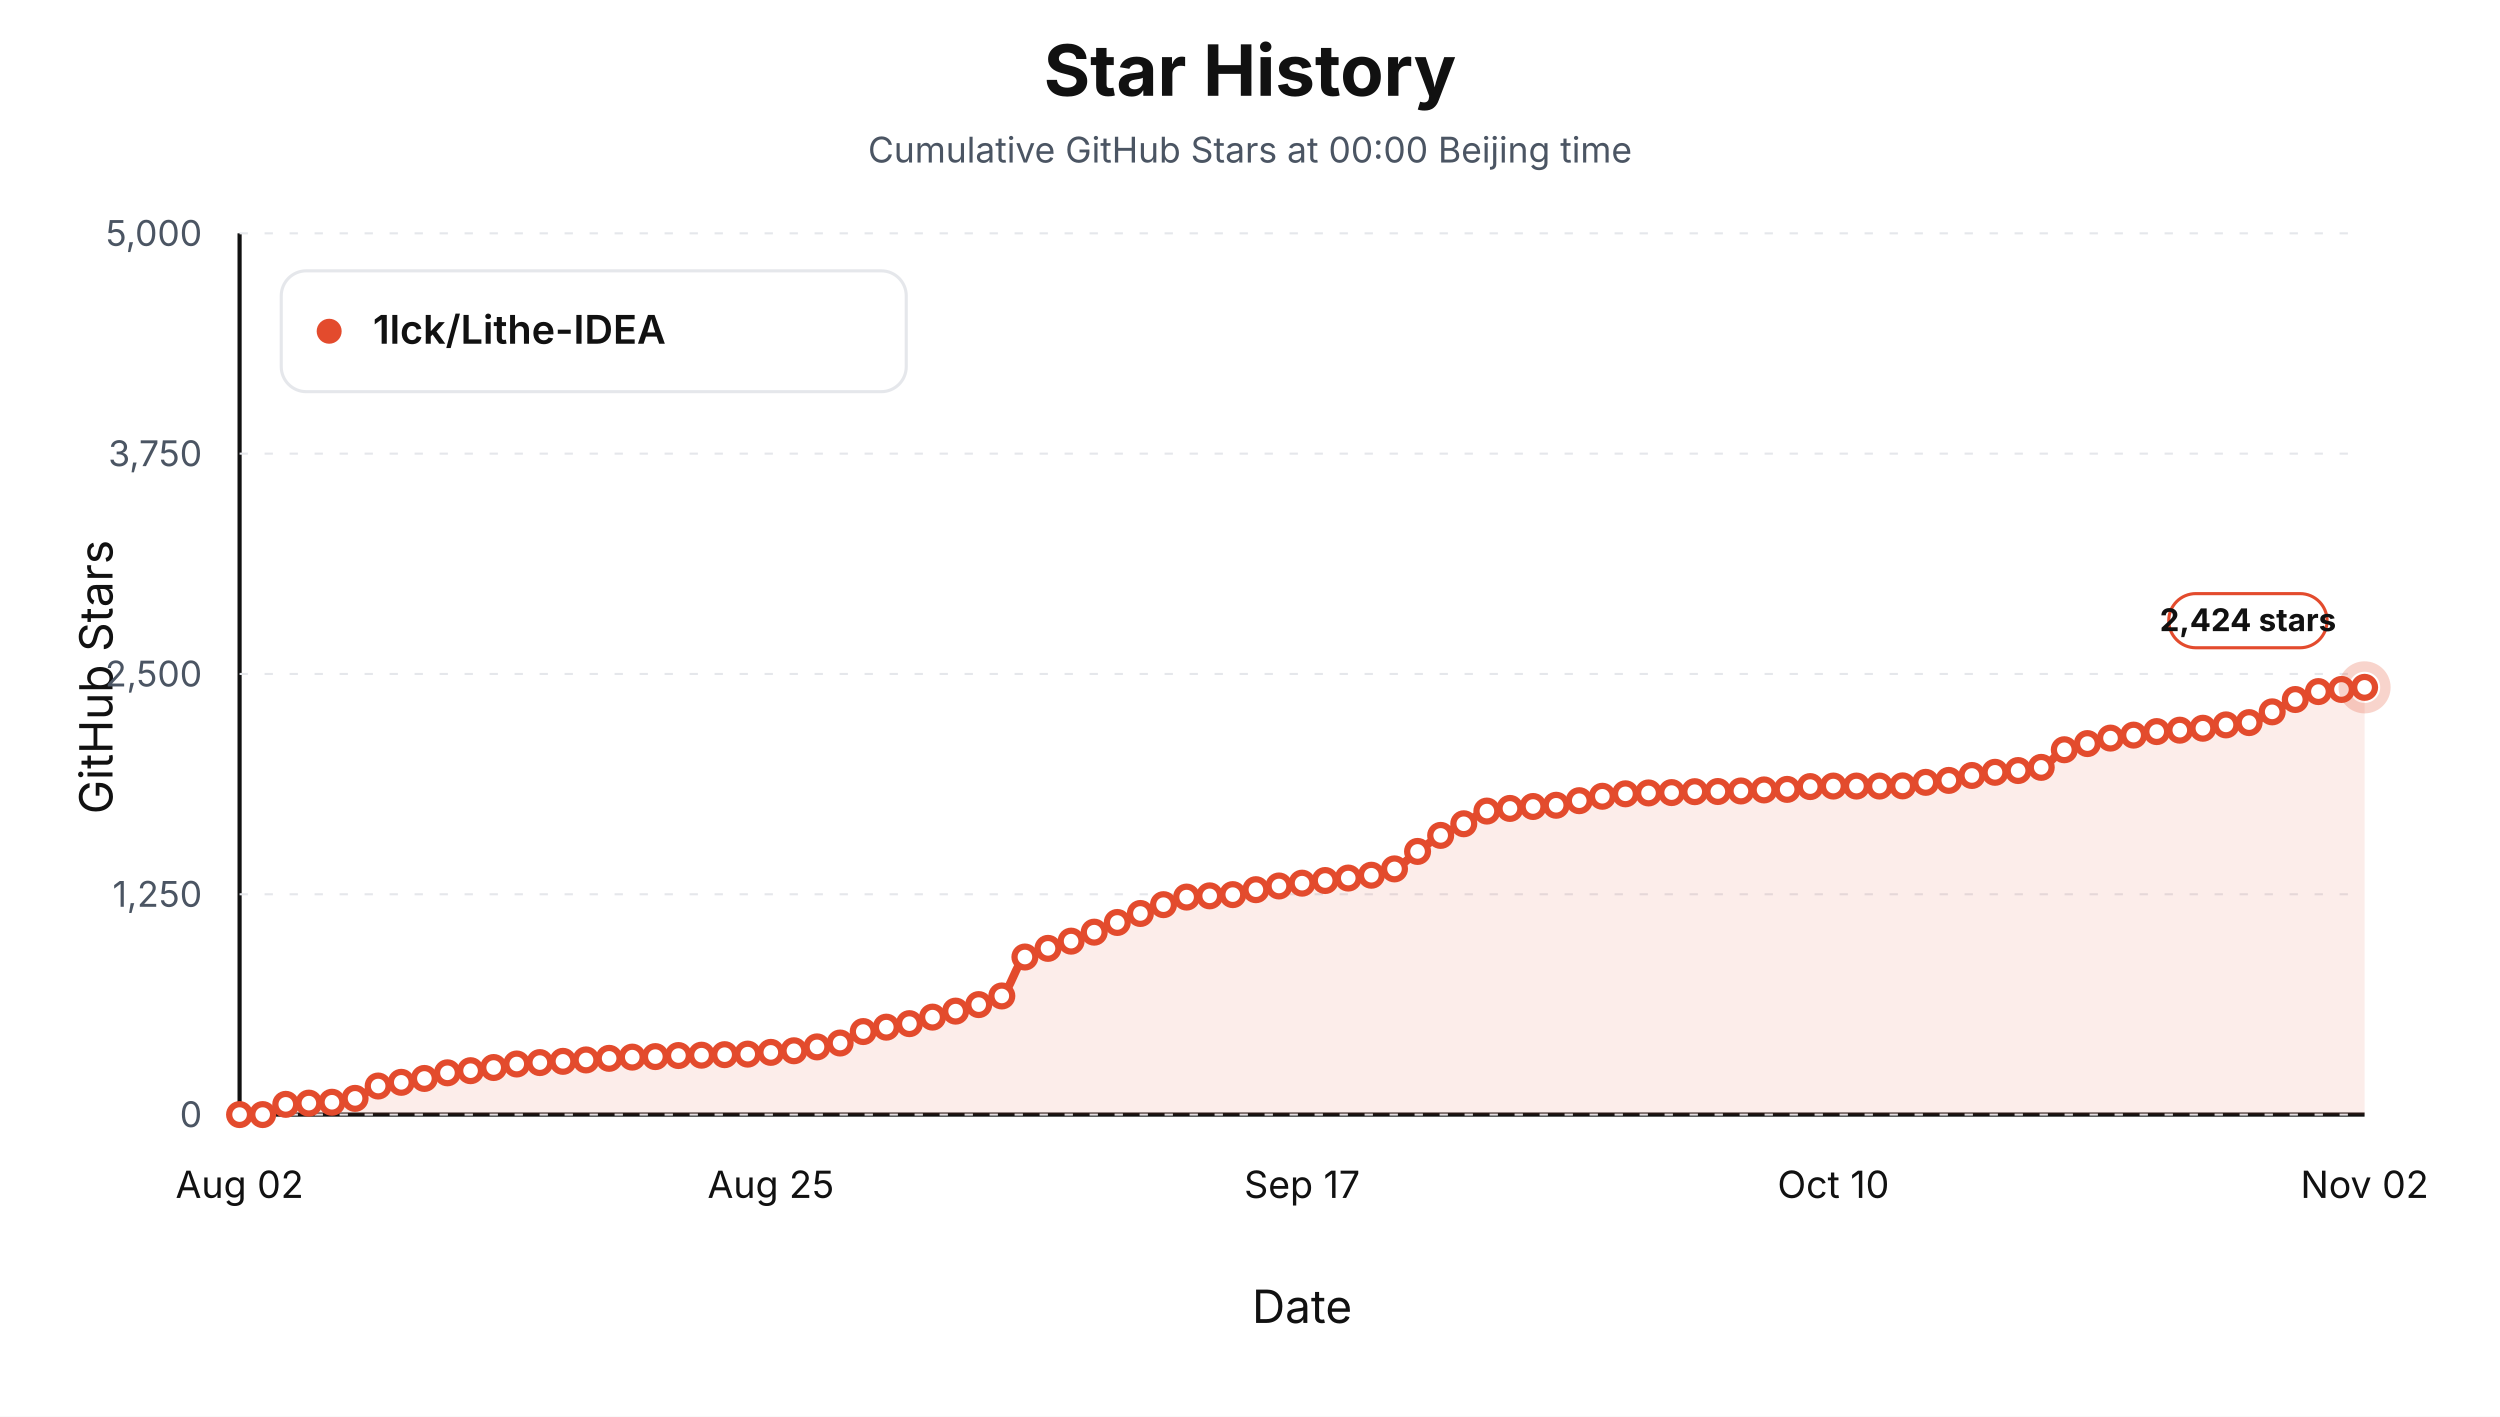
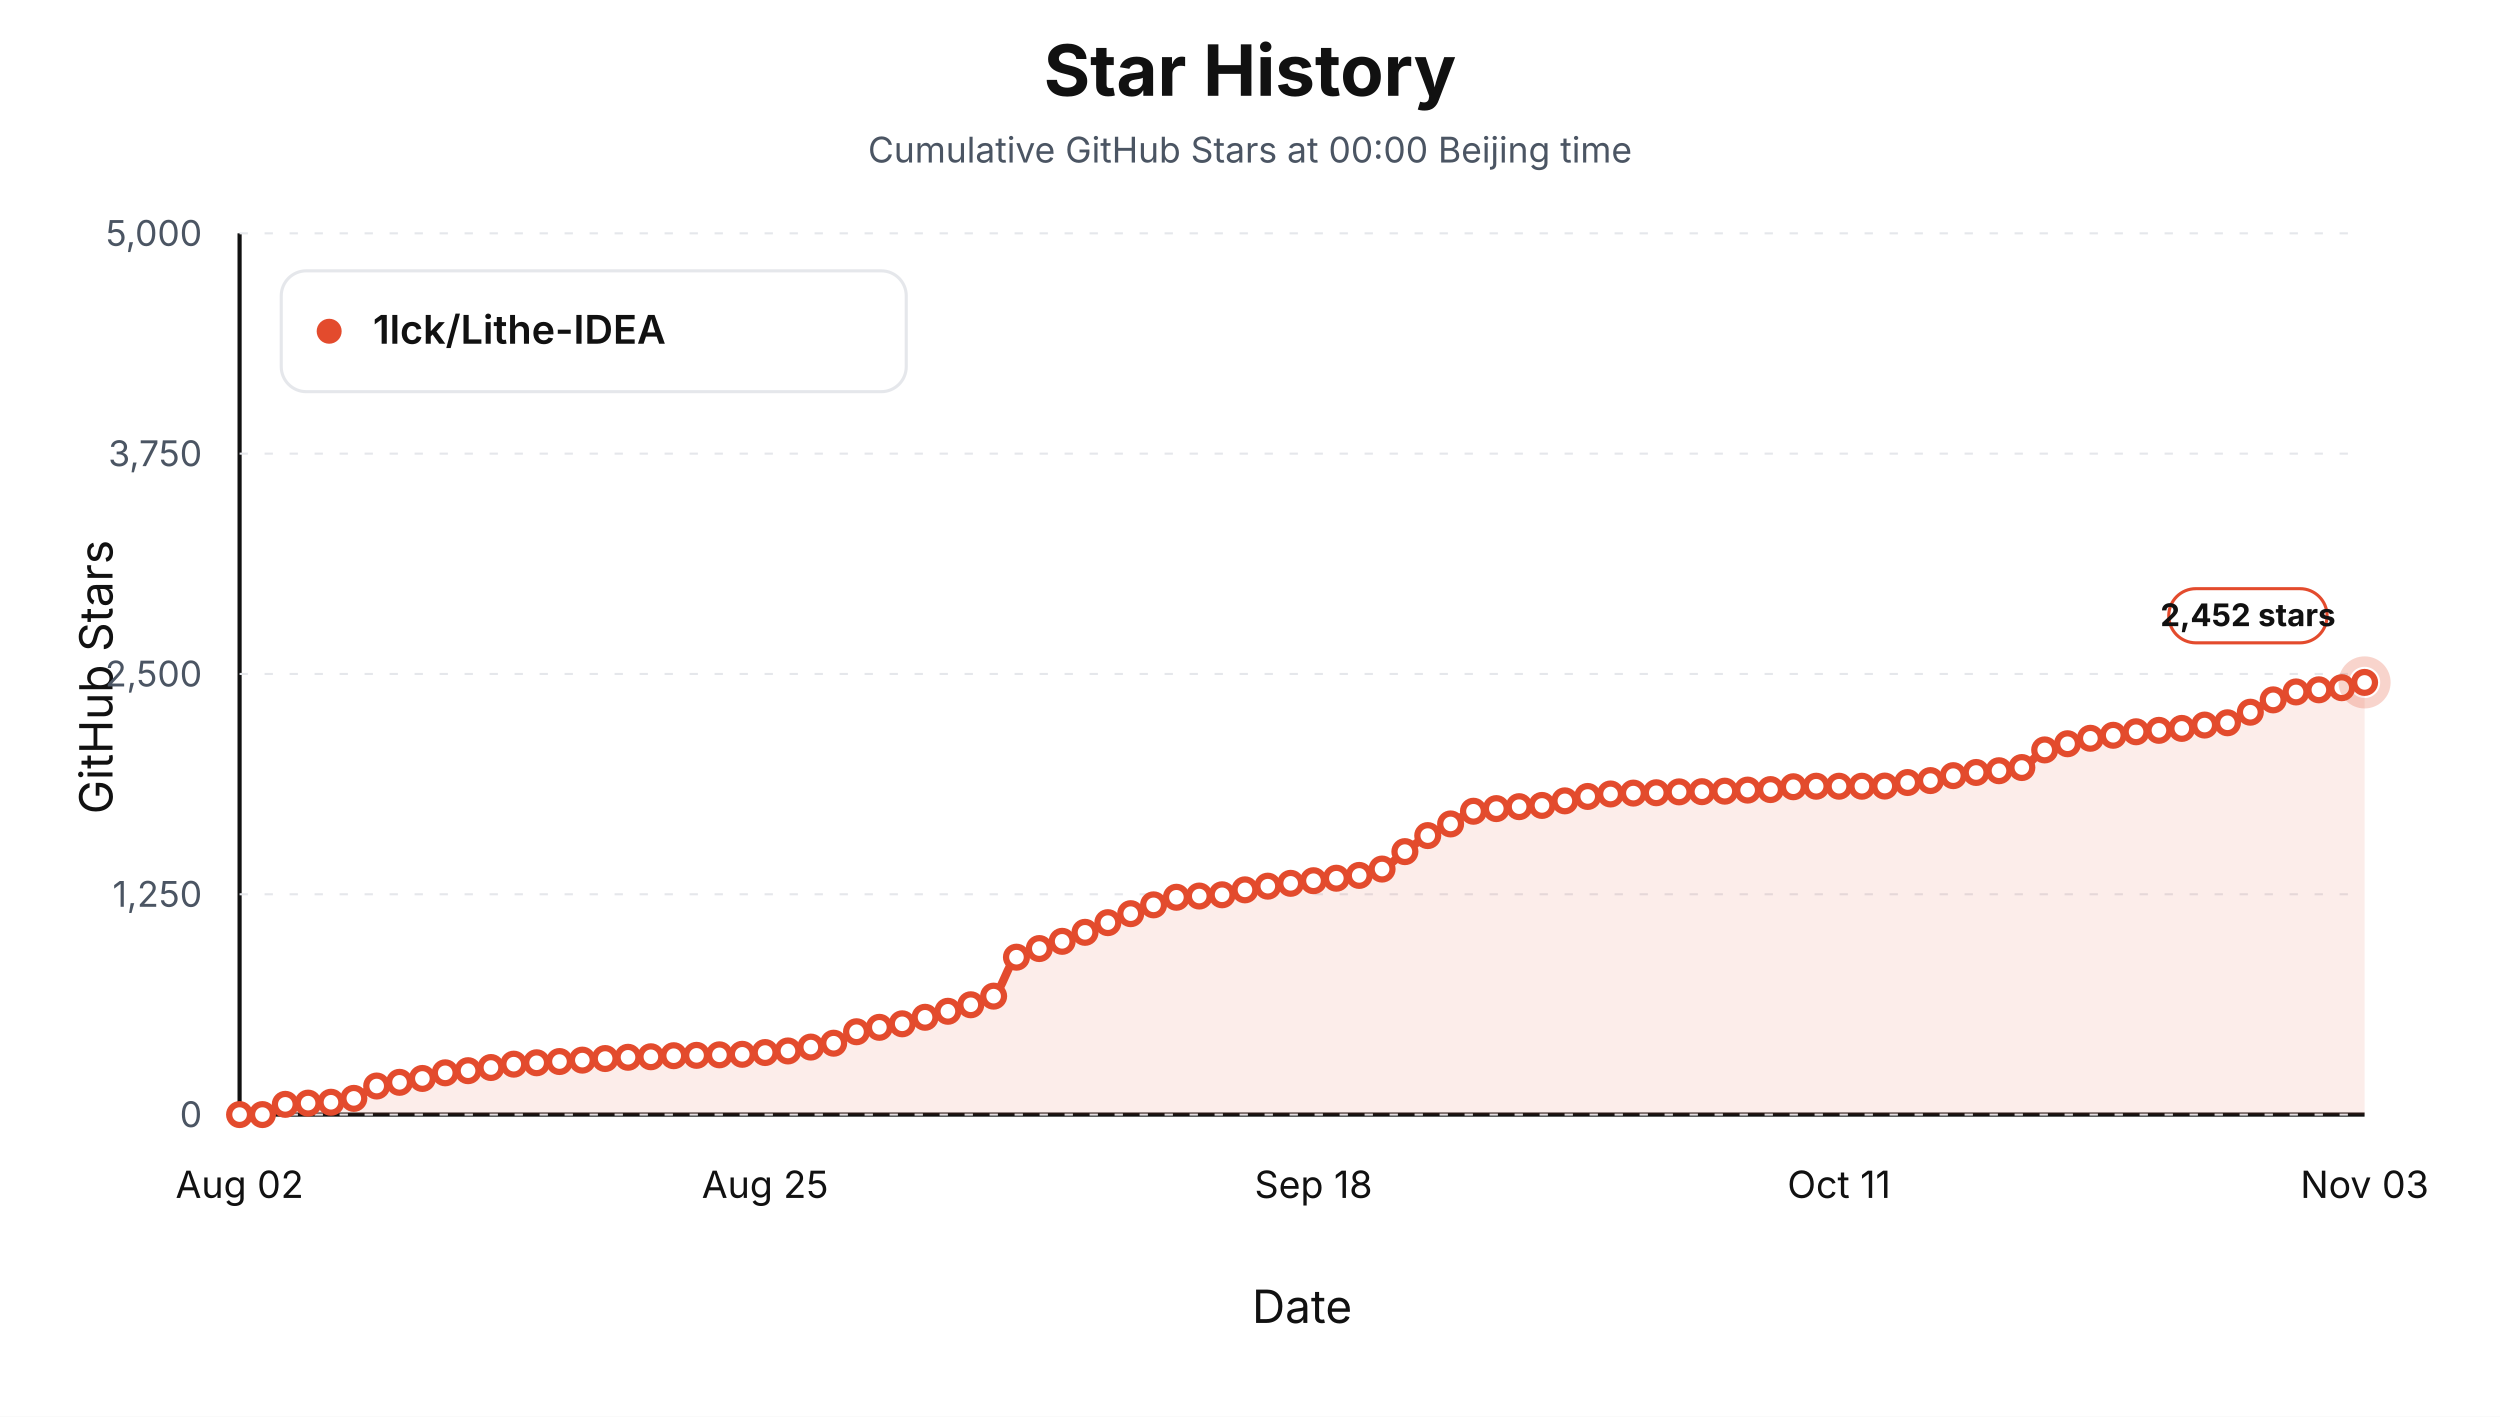
<svg xmlns="http://www.w3.org/2000/svg" viewBox="0 0 1200 680" role="img" aria-label="Star history at Beijing midnight for 1lck/Lithe-IDEA">
  <style>text { font-family: -apple-system, BlinkMacSystemFont, "Segoe UI", sans-serif; letter-spacing: 0; }</style>
  <rect width="1200" height="680" fill="#ffffff" />
  <text x="600.00" y="46.00" text-anchor="middle" font-size="34" font-weight="700" fill="#111111">Star History</text>
  <text x="600.00" y="78.00" text-anchor="middle" font-size="17" fill="#4b5563">Cumulative GitHub Stars at 00:00 Beijing time</text>
  <line x1="115" y1="535" x2="1135" y2="535" stroke="#111111" stroke-width="2" />
  <line x1="115" y1="112" x2="115" y2="535" stroke="#111111" stroke-width="2" />
  <text x="54.00" y="325.00" text-anchor="middle" transform="rotate(-90 54 325)" font-size="22" fill="#111111">GitHub Stars</text>
  <text x="625.00" y="635.00" text-anchor="middle" font-size="22" fill="#111111">Date</text>
  <line x1="115" y1="535.00" x2="1135" y2="535.00" stroke="#e5e7eb" stroke-width="1" stroke-dasharray="4 8" />
  <text x="97.00" y="541.00" text-anchor="end" font-size="17" fill="#4b5563">0</text>
  <line x1="115" y1="429.25" x2="1135" y2="429.25" stroke="#e5e7eb" stroke-width="1" stroke-dasharray="4 8" />
  <text x="97.00" y="435.25" text-anchor="end" font-size="17" fill="#4b5563">1,250</text>
  <line x1="115" y1="323.50" x2="1135" y2="323.50" stroke="#e5e7eb" stroke-width="1" stroke-dasharray="4 8" />
  <text x="97.00" y="329.50" text-anchor="end" font-size="17" fill="#4b5563">2,500</text>
  <line x1="115" y1="217.75" x2="1135" y2="217.75" stroke="#e5e7eb" stroke-width="1" stroke-dasharray="4 8" />
  <text x="97.00" y="223.75" text-anchor="end" font-size="17" fill="#4b5563">3,750</text>
  <line x1="115" y1="112.00" x2="1135" y2="112.00" stroke="#e5e7eb" stroke-width="1" stroke-dasharray="4 8" />
  <text x="97.00" y="118.00" text-anchor="end" font-size="17" fill="#4b5563">5,000</text>
  <text x="115.00" y="575.00" text-anchor="middle" font-size="18" fill="#111111">Aug 02</text>
-   <text x="370.00" y="575.00" text-anchor="middle" font-size="18" fill="#111111">Aug 25</text>
-   <text x="625.00" y="575.00" text-anchor="middle" font-size="18" fill="#111111">Sep 17</text>
-   <text x="880.00" y="575.00" text-anchor="middle" font-size="18" fill="#111111">Oct 10</text>
-   <text x="1135.00" y="575.00" text-anchor="middle" font-size="18" fill="#111111">Nov 02</text>
-   <path d="M 115.00,535.00 L 115.00,535.00 C 118.70,535.00 122.39,535.00 126.09,535.00 C 129.78,535.00 133.48,530.45 137.17,530.09 C 140.87,529.74 144.57,529.67 148.26,529.50 C 151.96,529.34 155.65,529.31 159.35,529.08 C 163.04,528.85 166.74,528.16 170.43,527.22 C 174.13,526.27 177.83,522.21 181.52,521.29 C 185.22,520.38 188.91,520.12 192.61,519.52 C 196.30,518.91 200.00,518.39 203.70,517.66 C 207.39,516.92 211.09,515.44 214.78,514.95 C 218.48,514.46 222.17,514.34 225.87,513.93 C 229.57,513.53 233.26,512.95 236.96,512.41 C 240.65,511.88 244.35,511.04 248.04,510.72 C 251.74,510.40 255.43,510.25 259.13,510.04 C 262.83,509.83 266.52,509.66 270.22,509.45 C 273.91,509.24 277.61,509.01 281.30,508.77 C 285.00,508.54 288.70,508.23 292.39,508.01 C 296.09,507.79 299.78,507.54 303.48,507.42 C 307.17,507.30 310.87,507.28 314.57,507.17 C 318.26,507.05 321.96,506.74 325.65,506.66 C 329.35,506.57 333.04,506.56 336.74,506.49 C 340.43,506.42 344.13,506.32 347.83,506.24 C 351.52,506.15 355.22,506.11 358.91,505.98 C 362.61,505.85 366.30,505.40 370.00,505.14 C 373.70,504.87 377.39,504.74 381.09,504.37 C 384.78,504.01 388.48,503.13 392.17,502.51 C 395.87,501.89 399.57,501.58 403.26,500.65 C 406.96,499.73 410.65,496.17 414.35,495.15 C 418.04,494.14 421.74,493.67 425.43,493.04 C 429.13,492.41 432.83,492.08 436.52,491.35 C 440.22,490.61 443.91,489.22 447.61,488.22 C 451.30,487.22 455.00,486.34 458.70,485.34 C 462.39,484.34 466.09,483.40 469.78,482.21 C 473.48,481.02 477.17,480.33 480.87,478.06 C 484.57,475.80 488.26,461.63 491.96,459.37 C 495.65,457.11 499.35,456.48 503.04,455.22 C 506.74,453.96 510.43,453.04 514.13,451.75 C 517.83,450.47 521.52,448.93 525.22,447.44 C 528.91,445.95 532.61,444.28 536.30,442.79 C 540.00,441.29 543.70,439.90 547.39,438.47 C 551.09,437.05 554.78,435.55 558.48,434.24 C 562.17,432.94 565.87,430.94 569.57,430.60 C 573.26,430.26 576.96,430.21 580.65,430.01 C 584.35,429.81 588.04,429.74 591.74,429.42 C 595.43,429.10 599.13,427.73 602.83,427.05 C 606.52,426.37 610.22,425.79 613.91,425.27 C 617.61,424.76 621.30,424.36 625.00,423.92 C 628.70,423.48 632.39,423.06 636.09,422.65 C 639.78,422.24 643.48,421.89 647.17,421.47 C 650.87,421.05 654.57,420.74 658.26,420.11 C 661.96,419.49 665.65,418.56 669.35,417.07 C 673.04,415.58 676.74,411.37 680.43,408.69 C 684.13,406.02 687.83,403.15 691.52,400.99 C 695.22,398.84 698.91,397.35 702.61,395.41 C 706.30,393.47 710.00,390.02 713.70,389.32 C 717.39,388.62 721.09,388.41 724.78,388.05 C 728.48,387.69 732.17,387.36 735.87,387.12 C 739.57,386.88 743.26,386.84 746.96,386.53 C 750.65,386.22 754.35,385.05 758.04,384.33 C 761.74,383.61 765.43,382.72 769.13,382.21 C 772.83,381.71 776.52,381.24 780.22,381.03 C 783.91,380.82 787.61,380.69 791.30,380.61 C 795.00,380.52 798.70,380.52 802.39,380.44 C 806.09,380.36 809.78,380.06 813.48,380.01 C 817.17,379.97 820.87,379.97 824.57,379.93 C 828.26,379.89 831.96,379.79 835.65,379.67 C 839.35,379.56 843.04,379.28 846.74,379.17 C 850.43,379.05 854.13,379.06 857.83,378.91 C 861.52,378.77 865.22,377.70 868.91,377.56 C 872.61,377.42 876.30,377.31 880.00,377.31 C 883.70,377.31 887.39,377.31 891.09,377.31 C 894.78,377.31 898.48,377.31 902.17,377.31 C 905.87,377.31 909.57,377.27 913.26,377.22 C 916.96,377.17 920.65,375.93 924.35,375.53 C 928.04,375.13 931.74,375.04 935.43,374.60 C 939.13,374.15 942.83,372.85 946.52,372.23 C 950.22,371.61 953.91,371.07 957.61,370.71 C 961.30,370.34 965.00,370.22 968.70,369.86 C 972.39,369.50 976.09,369.20 979.78,368.34 C 983.48,367.48 987.17,361.34 990.87,359.88 C 994.57,358.42 998.26,357.84 1001.96,356.92 C 1005.65,355.99 1009.35,354.91 1013.04,354.29 C 1016.74,353.68 1020.43,353.37 1024.13,352.86 C 1027.83,352.34 1031.52,351.49 1035.22,351.16 C 1038.91,350.84 1042.61,350.75 1046.30,350.49 C 1050.00,350.23 1053.70,349.95 1057.39,349.56 C 1061.09,349.16 1064.78,348.38 1068.48,347.95 C 1072.17,347.51 1075.87,347.45 1079.57,346.85 C 1083.26,346.25 1086.96,343.53 1090.65,341.69 C 1094.35,339.85 1098.04,337.31 1101.74,335.77 C 1105.43,334.22 1109.13,332.49 1112.83,331.96 C 1116.52,331.43 1120.22,331.28 1123.91,330.94 C 1127.61,330.61 1131.30,330.27 1135.00,329.93 L 1135.00,535.00 Z" fill="#e34b2d" fill-opacity="0.10" stroke="none" />
-   <path d="M 115.00,535.00 C 118.70,535.00 122.39,535.00 126.09,535.00 C 129.78,535.00 133.48,530.45 137.17,530.09 C 140.87,529.74 144.57,529.67 148.26,529.50 C 151.96,529.34 155.65,529.31 159.35,529.08 C 163.04,528.85 166.74,528.16 170.43,527.22 C 174.13,526.27 177.83,522.21 181.52,521.29 C 185.22,520.38 188.91,520.12 192.61,519.52 C 196.30,518.91 200.00,518.39 203.70,517.66 C 207.39,516.92 211.09,515.44 214.78,514.95 C 218.48,514.46 222.17,514.34 225.87,513.93 C 229.57,513.53 233.26,512.95 236.96,512.41 C 240.65,511.88 244.35,511.04 248.04,510.72 C 251.74,510.40 255.43,510.25 259.13,510.04 C 262.83,509.83 266.52,509.66 270.22,509.45 C 273.91,509.24 277.61,509.01 281.30,508.77 C 285.00,508.54 288.70,508.23 292.39,508.01 C 296.09,507.79 299.78,507.54 303.48,507.42 C 307.17,507.30 310.87,507.28 314.57,507.17 C 318.26,507.05 321.96,506.74 325.65,506.66 C 329.35,506.57 333.04,506.56 336.74,506.49 C 340.43,506.42 344.13,506.32 347.83,506.24 C 351.52,506.15 355.22,506.11 358.91,505.98 C 362.61,505.85 366.30,505.40 370.00,505.14 C 373.70,504.87 377.39,504.74 381.09,504.37 C 384.78,504.01 388.48,503.13 392.17,502.51 C 395.87,501.89 399.57,501.58 403.26,500.65 C 406.96,499.73 410.65,496.17 414.35,495.15 C 418.04,494.14 421.74,493.67 425.43,493.04 C 429.13,492.41 432.83,492.08 436.52,491.35 C 440.22,490.61 443.91,489.22 447.61,488.22 C 451.30,487.22 455.00,486.34 458.70,485.34 C 462.39,484.34 466.09,483.40 469.78,482.21 C 473.48,481.02 477.17,480.33 480.87,478.06 C 484.57,475.80 488.26,461.63 491.96,459.37 C 495.65,457.11 499.35,456.48 503.04,455.22 C 506.74,453.96 510.43,453.04 514.13,451.75 C 517.83,450.47 521.52,448.93 525.22,447.44 C 528.91,445.95 532.61,444.28 536.30,442.79 C 540.00,441.29 543.70,439.90 547.39,438.47 C 551.09,437.05 554.78,435.55 558.48,434.24 C 562.17,432.94 565.87,430.94 569.57,430.60 C 573.26,430.26 576.96,430.21 580.65,430.01 C 584.35,429.81 588.04,429.74 591.74,429.42 C 595.43,429.10 599.13,427.73 602.83,427.05 C 606.52,426.37 610.22,425.79 613.91,425.27 C 617.61,424.76 621.30,424.36 625.00,423.92 C 628.70,423.48 632.39,423.06 636.09,422.65 C 639.78,422.24 643.48,421.89 647.17,421.47 C 650.87,421.05 654.57,420.74 658.26,420.11 C 661.96,419.49 665.65,418.56 669.35,417.07 C 673.04,415.58 676.74,411.37 680.43,408.69 C 684.13,406.02 687.83,403.15 691.52,400.99 C 695.22,398.84 698.91,397.35 702.61,395.41 C 706.30,393.47 710.00,390.02 713.70,389.32 C 717.39,388.62 721.09,388.41 724.78,388.05 C 728.48,387.69 732.17,387.36 735.87,387.12 C 739.57,386.88 743.26,386.84 746.96,386.53 C 750.65,386.22 754.35,385.05 758.04,384.33 C 761.74,383.61 765.43,382.72 769.13,382.21 C 772.83,381.71 776.52,381.24 780.22,381.03 C 783.91,380.82 787.61,380.69 791.30,380.61 C 795.00,380.52 798.70,380.52 802.39,380.44 C 806.09,380.36 809.78,380.06 813.48,380.01 C 817.17,379.97 820.87,379.97 824.57,379.93 C 828.26,379.89 831.96,379.79 835.65,379.67 C 839.35,379.56 843.04,379.28 846.74,379.17 C 850.43,379.05 854.13,379.06 857.83,378.91 C 861.52,378.77 865.22,377.70 868.91,377.56 C 872.61,377.42 876.30,377.31 880.00,377.31 C 883.70,377.31 887.39,377.31 891.09,377.31 C 894.78,377.31 898.48,377.31 902.17,377.31 C 905.87,377.31 909.57,377.27 913.26,377.22 C 916.96,377.17 920.65,375.93 924.35,375.53 C 928.04,375.13 931.74,375.04 935.43,374.60 C 939.13,374.15 942.83,372.85 946.52,372.23 C 950.22,371.61 953.91,371.07 957.61,370.71 C 961.30,370.34 965.00,370.22 968.70,369.86 C 972.39,369.50 976.09,369.20 979.78,368.34 C 983.48,367.48 987.17,361.34 990.87,359.88 C 994.57,358.42 998.26,357.84 1001.96,356.92 C 1005.65,355.99 1009.35,354.91 1013.04,354.29 C 1016.74,353.68 1020.43,353.37 1024.13,352.86 C 1027.83,352.34 1031.52,351.49 1035.22,351.16 C 1038.91,350.84 1042.61,350.75 1046.30,350.49 C 1050.00,350.23 1053.70,349.95 1057.39,349.56 C 1061.09,349.16 1064.78,348.38 1068.48,347.95 C 1072.17,347.51 1075.87,347.45 1079.57,346.85 C 1083.26,346.25 1086.96,343.53 1090.65,341.69 C 1094.35,339.85 1098.04,337.31 1101.74,335.77 C 1105.43,334.22 1109.13,332.49 1112.83,331.96 C 1116.52,331.43 1120.22,331.28 1123.91,330.94 C 1127.61,330.61 1131.30,330.27 1135.00,329.93" fill="none" stroke="#e34b2d" stroke-width="4" stroke-linejoin="round" stroke-linecap="round" />
+   <text x="367.26" y="575.00" text-anchor="middle" font-size="18" fill="#111111">Aug 25</text>
+   <text x="630.48" y="575.00" text-anchor="middle" font-size="18" fill="#111111">Sep 18</text>
+   <text x="882.74" y="575.00" text-anchor="middle" font-size="18" fill="#111111">Oct 11</text>
+   <text x="1135.00" y="575.00" text-anchor="middle" font-size="18" fill="#111111">Nov 03</text>
+   <path d="M 115.00,535.00 L 115.00,535.00 C 118.66,535.00 122.31,535.00 125.97,535.00 C 129.62,535.00 133.28,530.45 136.94,530.09 C 140.59,529.74 144.25,529.67 147.90,529.50 C 151.56,529.34 155.22,529.31 158.87,529.08 C 162.53,528.85 166.18,528.16 169.84,527.22 C 173.49,526.27 177.15,522.21 180.81,521.29 C 184.46,520.38 188.12,520.12 191.77,519.52 C 195.43,518.91 199.09,518.39 202.74,517.66 C 206.40,516.92 210.05,515.44 213.71,514.95 C 217.37,514.46 221.02,514.34 224.68,513.93 C 228.33,513.53 231.99,512.93 235.65,512.41 C 239.30,511.89 242.96,511.12 246.61,510.80 C 250.27,510.49 253.92,510.34 257.58,510.13 C 261.24,509.92 264.89,509.75 268.55,509.54 C 272.20,509.32 275.86,509.10 279.52,508.86 C 283.17,508.62 286.83,508.32 290.48,508.10 C 294.14,507.88 297.80,507.62 301.45,507.50 C 305.11,507.39 308.76,507.36 312.42,507.25 C 316.08,507.14 319.73,506.83 323.39,506.74 C 327.04,506.66 330.70,506.64 334.35,506.57 C 338.01,506.51 341.67,506.41 345.32,506.32 C 348.98,506.24 352.63,506.20 356.29,506.07 C 359.95,505.94 363.60,505.49 367.26,505.22 C 370.91,504.95 374.57,504.82 378.23,504.46 C 381.88,504.10 385.54,503.22 389.19,502.60 C 392.85,501.98 396.51,501.66 400.16,500.74 C 403.82,499.81 407.47,496.26 411.13,495.24 C 414.78,494.22 418.44,493.75 422.10,493.12 C 425.75,492.50 429.41,492.16 433.06,491.43 C 436.72,490.70 440.38,489.30 444.03,488.30 C 447.69,487.30 451.34,486.42 455.00,485.42 C 458.66,484.43 462.31,483.48 465.97,482.29 C 469.62,481.11 473.28,480.41 476.94,478.15 C 480.59,475.89 484.25,461.71 487.90,459.45 C 491.56,457.19 495.22,456.57 498.87,455.31 C 502.53,454.05 506.18,453.12 509.84,451.84 C 513.49,450.56 517.15,449.02 520.81,447.52 C 524.46,446.03 528.12,444.36 531.77,442.87 C 535.43,441.38 539.09,439.98 542.74,438.56 C 546.40,437.13 550.05,435.63 553.71,434.33 C 557.37,433.02 561.02,431.03 564.68,430.69 C 568.33,430.35 571.99,430.29 575.65,430.10 C 579.30,429.90 582.96,429.82 586.61,429.50 C 590.27,429.19 593.92,427.81 597.58,427.13 C 601.24,426.46 604.89,425.87 608.55,425.36 C 612.20,424.85 615.86,424.44 619.52,424.00 C 623.17,423.57 626.83,423.14 630.48,422.74 C 634.14,422.33 637.80,421.97 641.45,421.55 C 645.11,421.13 648.76,420.82 652.42,420.20 C 656.08,419.57 659.73,418.64 663.39,417.15 C 667.04,415.66 670.70,411.45 674.35,408.78 C 678.01,406.10 681.67,403.24 685.32,401.08 C 688.98,398.92 692.63,397.44 696.29,395.49 C 699.95,393.55 703.60,390.10 707.26,389.40 C 710.91,388.70 714.57,388.49 718.23,388.13 C 721.88,387.78 725.54,387.45 729.19,387.20 C 732.85,386.96 736.51,386.92 740.16,386.61 C 743.82,386.30 747.47,385.13 751.13,384.41 C 754.78,383.69 758.44,382.80 762.10,382.30 C 765.75,381.79 769.41,381.32 773.06,381.11 C 776.72,380.90 780.38,380.77 784.03,380.69 C 787.69,380.61 791.34,380.60 795.00,380.52 C 798.66,380.44 802.31,380.14 805.97,380.10 C 809.62,380.05 813.28,380.06 816.94,380.01 C 820.59,379.97 824.25,379.87 827.90,379.76 C 831.56,379.65 835.22,379.36 838.87,379.25 C 842.53,379.14 846.18,379.14 849.84,379.00 C 853.49,378.86 857.15,377.79 860.81,377.64 C 864.46,377.50 868.12,377.39 871.77,377.39 C 875.43,377.39 879.09,377.39 882.74,377.39 C 886.40,377.39 890.05,377.39 893.71,377.39 C 897.37,377.39 901.02,377.36 904.68,377.31 C 908.33,377.25 911.99,376.01 915.65,375.61 C 919.30,375.21 922.96,375.13 926.61,374.68 C 930.27,374.24 933.92,372.93 937.58,372.31 C 941.24,371.70 944.89,371.15 948.55,370.79 C 952.20,370.43 955.86,370.31 959.52,369.95 C 963.17,369.58 966.83,369.28 970.48,368.42 C 974.14,367.56 977.80,361.42 981.45,359.96 C 985.11,358.50 988.76,357.93 992.42,357.00 C 996.08,356.07 999.73,355.00 1003.39,354.38 C 1007.04,353.76 1010.70,353.46 1014.35,352.94 C 1018.01,352.42 1021.67,351.57 1025.32,351.25 C 1028.98,350.93 1032.63,350.83 1036.29,350.57 C 1039.95,350.31 1043.60,350.03 1047.26,349.64 C 1050.91,349.25 1054.57,348.47 1058.23,348.03 C 1061.88,347.60 1065.54,347.54 1069.19,346.93 C 1072.85,346.33 1076.51,343.68 1080.16,341.86 C 1083.82,340.04 1087.47,337.48 1091.13,335.94 C 1094.78,334.39 1098.44,332.66 1102.10,332.13 C 1105.75,331.59 1109.41,331.45 1113.06,331.11 C 1116.72,330.78 1120.38,330.58 1124.03,330.10 C 1127.69,329.62 1131.34,328.41 1135.00,327.56 L 1135.00,535.00 Z" fill="#e34b2d" fill-opacity="0.10" stroke="none" />
+   <path d="M 115.00,535.00 C 118.66,535.00 122.31,535.00 125.97,535.00 C 129.62,535.00 133.28,530.45 136.94,530.09 C 140.59,529.74 144.25,529.67 147.90,529.50 C 151.56,529.34 155.22,529.31 158.87,529.08 C 162.53,528.85 166.18,528.16 169.84,527.22 C 173.49,526.27 177.15,522.21 180.81,521.29 C 184.46,520.38 188.12,520.12 191.77,519.52 C 195.43,518.91 199.09,518.39 202.74,517.66 C 206.40,516.92 210.05,515.44 213.71,514.95 C 217.37,514.46 221.02,514.34 224.68,513.93 C 228.33,513.53 231.99,512.93 235.65,512.41 C 239.30,511.89 242.96,511.12 246.61,510.80 C 250.27,510.49 253.92,510.34 257.58,510.13 C 261.24,509.92 264.89,509.75 268.55,509.54 C 272.20,509.32 275.86,509.10 279.52,508.86 C 283.17,508.62 286.83,508.32 290.48,508.10 C 294.14,507.88 297.80,507.62 301.45,507.50 C 305.11,507.39 308.76,507.36 312.42,507.25 C 316.08,507.14 319.73,506.83 323.39,506.74 C 327.04,506.66 330.70,506.64 334.35,506.57 C 338.01,506.51 341.67,506.41 345.32,506.32 C 348.98,506.24 352.63,506.20 356.29,506.07 C 359.95,505.94 363.60,505.49 367.26,505.22 C 370.91,504.95 374.57,504.82 378.23,504.46 C 381.88,504.10 385.54,503.22 389.19,502.60 C 392.85,501.98 396.51,501.66 400.16,500.74 C 403.82,499.81 407.47,496.26 411.13,495.24 C 414.78,494.22 418.44,493.75 422.10,493.12 C 425.75,492.50 429.41,492.16 433.06,491.43 C 436.72,490.70 440.38,489.30 444.03,488.30 C 447.69,487.30 451.34,486.42 455.00,485.42 C 458.66,484.43 462.31,483.48 465.97,482.29 C 469.62,481.11 473.28,480.41 476.94,478.15 C 480.59,475.89 484.25,461.71 487.90,459.45 C 491.56,457.19 495.22,456.57 498.87,455.31 C 502.53,454.05 506.18,453.12 509.84,451.84 C 513.49,450.56 517.15,449.02 520.81,447.52 C 524.46,446.03 528.12,444.36 531.77,442.87 C 535.43,441.38 539.09,439.98 542.74,438.56 C 546.40,437.13 550.05,435.63 553.71,434.33 C 557.37,433.02 561.02,431.03 564.68,430.69 C 568.33,430.35 571.99,430.29 575.65,430.10 C 579.30,429.90 582.96,429.82 586.61,429.50 C 590.27,429.19 593.92,427.81 597.58,427.13 C 601.24,426.46 604.89,425.87 608.55,425.36 C 612.20,424.85 615.86,424.44 619.52,424.00 C 623.17,423.57 626.83,423.14 630.48,422.74 C 634.14,422.33 637.80,421.97 641.45,421.55 C 645.11,421.13 648.76,420.82 652.42,420.20 C 656.08,419.57 659.73,418.64 663.39,417.15 C 667.04,415.66 670.70,411.45 674.35,408.78 C 678.01,406.10 681.67,403.24 685.32,401.08 C 688.98,398.92 692.63,397.44 696.29,395.49 C 699.95,393.55 703.60,390.10 707.26,389.40 C 710.91,388.70 714.57,388.49 718.23,388.13 C 721.88,387.78 725.54,387.45 729.19,387.20 C 732.85,386.96 736.51,386.92 740.16,386.61 C 743.82,386.30 747.47,385.13 751.13,384.41 C 754.78,383.69 758.44,382.80 762.10,382.30 C 765.75,381.79 769.41,381.32 773.06,381.11 C 776.72,380.90 780.38,380.77 784.03,380.69 C 787.69,380.61 791.34,380.60 795.00,380.52 C 798.66,380.44 802.31,380.14 805.97,380.10 C 809.62,380.05 813.28,380.06 816.94,380.01 C 820.59,379.97 824.25,379.87 827.90,379.76 C 831.56,379.65 835.22,379.36 838.87,379.25 C 842.53,379.14 846.18,379.14 849.84,379.00 C 853.49,378.86 857.15,377.79 860.81,377.64 C 864.46,377.50 868.12,377.39 871.77,377.39 C 875.43,377.39 879.09,377.39 882.74,377.39 C 886.40,377.39 890.05,377.39 893.71,377.39 C 897.37,377.39 901.02,377.36 904.68,377.31 C 908.33,377.25 911.99,376.01 915.65,375.61 C 919.30,375.21 922.96,375.13 926.61,374.68 C 930.27,374.24 933.92,372.93 937.58,372.31 C 941.24,371.70 944.89,371.15 948.55,370.79 C 952.20,370.43 955.86,370.31 959.52,369.95 C 963.17,369.58 966.83,369.28 970.48,368.42 C 974.14,367.56 977.80,361.42 981.45,359.96 C 985.11,358.50 988.76,357.93 992.42,357.00 C 996.08,356.07 999.73,355.00 1003.39,354.38 C 1007.04,353.76 1010.70,353.46 1014.35,352.94 C 1018.01,352.42 1021.67,351.57 1025.32,351.25 C 1028.98,350.93 1032.63,350.83 1036.29,350.57 C 1039.95,350.31 1043.60,350.03 1047.26,349.64 C 1050.91,349.25 1054.57,348.47 1058.23,348.03 C 1061.88,347.60 1065.54,347.54 1069.19,346.93 C 1072.85,346.33 1076.51,343.68 1080.16,341.86 C 1083.82,340.04 1087.47,337.48 1091.13,335.94 C 1094.78,334.39 1098.44,332.66 1102.10,332.13 C 1105.75,331.59 1109.41,331.45 1113.06,331.11 C 1116.72,330.78 1120.38,330.58 1124.03,330.10 C 1127.69,329.62 1131.34,328.41 1135.00,327.56" fill="none" stroke="#e34b2d" stroke-width="4" stroke-linejoin="round" stroke-linecap="round" />
  <circle cx="115.00" cy="535.00" r="5" fill="#ffffff" stroke="#e34b2d" stroke-width="3" />
-   <circle cx="126.09" cy="535.00" r="5" fill="#ffffff" stroke="#e34b2d" stroke-width="3" />
-   <circle cx="137.17" cy="530.09" r="5" fill="#ffffff" stroke="#e34b2d" stroke-width="3" />
-   <circle cx="148.26" cy="529.50" r="5" fill="#ffffff" stroke="#e34b2d" stroke-width="3" />
-   <circle cx="159.35" cy="529.08" r="5" fill="#ffffff" stroke="#e34b2d" stroke-width="3" />
-   <circle cx="170.43" cy="527.22" r="5" fill="#ffffff" stroke="#e34b2d" stroke-width="3" />
-   <circle cx="181.52" cy="521.29" r="5" fill="#ffffff" stroke="#e34b2d" stroke-width="3" />
-   <circle cx="192.61" cy="519.52" r="5" fill="#ffffff" stroke="#e34b2d" stroke-width="3" />
-   <circle cx="203.70" cy="517.66" r="5" fill="#ffffff" stroke="#e34b2d" stroke-width="3" />
-   <circle cx="214.78" cy="514.95" r="5" fill="#ffffff" stroke="#e34b2d" stroke-width="3" />
-   <circle cx="225.87" cy="513.93" r="5" fill="#ffffff" stroke="#e34b2d" stroke-width="3" />
-   <circle cx="236.96" cy="512.41" r="5" fill="#ffffff" stroke="#e34b2d" stroke-width="3" />
-   <circle cx="248.04" cy="510.72" r="5" fill="#ffffff" stroke="#e34b2d" stroke-width="3" />
-   <circle cx="259.13" cy="510.04" r="5" fill="#ffffff" stroke="#e34b2d" stroke-width="3" />
-   <circle cx="270.22" cy="509.45" r="5" fill="#ffffff" stroke="#e34b2d" stroke-width="3" />
-   <circle cx="281.30" cy="508.77" r="5" fill="#ffffff" stroke="#e34b2d" stroke-width="3" />
-   <circle cx="292.39" cy="508.01" r="5" fill="#ffffff" stroke="#e34b2d" stroke-width="3" />
-   <circle cx="303.48" cy="507.42" r="5" fill="#ffffff" stroke="#e34b2d" stroke-width="3" />
-   <circle cx="314.57" cy="507.17" r="5" fill="#ffffff" stroke="#e34b2d" stroke-width="3" />
-   <circle cx="325.65" cy="506.66" r="5" fill="#ffffff" stroke="#e34b2d" stroke-width="3" />
-   <circle cx="336.74" cy="506.49" r="5" fill="#ffffff" stroke="#e34b2d" stroke-width="3" />
-   <circle cx="347.83" cy="506.24" r="5" fill="#ffffff" stroke="#e34b2d" stroke-width="3" />
-   <circle cx="358.91" cy="505.98" r="5" fill="#ffffff" stroke="#e34b2d" stroke-width="3" />
-   <circle cx="370.00" cy="505.14" r="5" fill="#ffffff" stroke="#e34b2d" stroke-width="3" />
-   <circle cx="381.09" cy="504.37" r="5" fill="#ffffff" stroke="#e34b2d" stroke-width="3" />
-   <circle cx="392.17" cy="502.51" r="5" fill="#ffffff" stroke="#e34b2d" stroke-width="3" />
-   <circle cx="403.26" cy="500.65" r="5" fill="#ffffff" stroke="#e34b2d" stroke-width="3" />
-   <circle cx="414.35" cy="495.15" r="5" fill="#ffffff" stroke="#e34b2d" stroke-width="3" />
-   <circle cx="425.43" cy="493.04" r="5" fill="#ffffff" stroke="#e34b2d" stroke-width="3" />
-   <circle cx="436.52" cy="491.35" r="5" fill="#ffffff" stroke="#e34b2d" stroke-width="3" />
-   <circle cx="447.61" cy="488.22" r="5" fill="#ffffff" stroke="#e34b2d" stroke-width="3" />
-   <circle cx="458.70" cy="485.34" r="5" fill="#ffffff" stroke="#e34b2d" stroke-width="3" />
-   <circle cx="469.78" cy="482.21" r="5" fill="#ffffff" stroke="#e34b2d" stroke-width="3" />
-   <circle cx="480.87" cy="478.06" r="5" fill="#ffffff" stroke="#e34b2d" stroke-width="3" />
-   <circle cx="491.96" cy="459.37" r="5" fill="#ffffff" stroke="#e34b2d" stroke-width="3" />
-   <circle cx="503.04" cy="455.22" r="5" fill="#ffffff" stroke="#e34b2d" stroke-width="3" />
-   <circle cx="514.13" cy="451.75" r="5" fill="#ffffff" stroke="#e34b2d" stroke-width="3" />
-   <circle cx="525.22" cy="447.44" r="5" fill="#ffffff" stroke="#e34b2d" stroke-width="3" />
-   <circle cx="536.30" cy="442.79" r="5" fill="#ffffff" stroke="#e34b2d" stroke-width="3" />
-   <circle cx="547.39" cy="438.47" r="5" fill="#ffffff" stroke="#e34b2d" stroke-width="3" />
-   <circle cx="558.48" cy="434.24" r="5" fill="#ffffff" stroke="#e34b2d" stroke-width="3" />
-   <circle cx="569.57" cy="430.60" r="5" fill="#ffffff" stroke="#e34b2d" stroke-width="3" />
-   <circle cx="580.65" cy="430.01" r="5" fill="#ffffff" stroke="#e34b2d" stroke-width="3" />
-   <circle cx="591.74" cy="429.42" r="5" fill="#ffffff" stroke="#e34b2d" stroke-width="3" />
-   <circle cx="602.83" cy="427.05" r="5" fill="#ffffff" stroke="#e34b2d" stroke-width="3" />
-   <circle cx="613.91" cy="425.27" r="5" fill="#ffffff" stroke="#e34b2d" stroke-width="3" />
-   <circle cx="625.00" cy="423.92" r="5" fill="#ffffff" stroke="#e34b2d" stroke-width="3" />
-   <circle cx="636.09" cy="422.65" r="5" fill="#ffffff" stroke="#e34b2d" stroke-width="3" />
-   <circle cx="647.17" cy="421.47" r="5" fill="#ffffff" stroke="#e34b2d" stroke-width="3" />
-   <circle cx="658.26" cy="420.11" r="5" fill="#ffffff" stroke="#e34b2d" stroke-width="3" />
-   <circle cx="669.35" cy="417.07" r="5" fill="#ffffff" stroke="#e34b2d" stroke-width="3" />
-   <circle cx="680.43" cy="408.69" r="5" fill="#ffffff" stroke="#e34b2d" stroke-width="3" />
-   <circle cx="691.52" cy="400.99" r="5" fill="#ffffff" stroke="#e34b2d" stroke-width="3" />
-   <circle cx="702.61" cy="395.41" r="5" fill="#ffffff" stroke="#e34b2d" stroke-width="3" />
-   <circle cx="713.70" cy="389.32" r="5" fill="#ffffff" stroke="#e34b2d" stroke-width="3" />
-   <circle cx="724.78" cy="388.05" r="5" fill="#ffffff" stroke="#e34b2d" stroke-width="3" />
-   <circle cx="735.87" cy="387.12" r="5" fill="#ffffff" stroke="#e34b2d" stroke-width="3" />
-   <circle cx="746.96" cy="386.53" r="5" fill="#ffffff" stroke="#e34b2d" stroke-width="3" />
-   <circle cx="758.04" cy="384.33" r="5" fill="#ffffff" stroke="#e34b2d" stroke-width="3" />
-   <circle cx="769.13" cy="382.21" r="5" fill="#ffffff" stroke="#e34b2d" stroke-width="3" />
-   <circle cx="780.22" cy="381.03" r="5" fill="#ffffff" stroke="#e34b2d" stroke-width="3" />
-   <circle cx="791.30" cy="380.61" r="5" fill="#ffffff" stroke="#e34b2d" stroke-width="3" />
-   <circle cx="802.39" cy="380.44" r="5" fill="#ffffff" stroke="#e34b2d" stroke-width="3" />
-   <circle cx="813.48" cy="380.01" r="5" fill="#ffffff" stroke="#e34b2d" stroke-width="3" />
-   <circle cx="824.57" cy="379.93" r="5" fill="#ffffff" stroke="#e34b2d" stroke-width="3" />
-   <circle cx="835.65" cy="379.67" r="5" fill="#ffffff" stroke="#e34b2d" stroke-width="3" />
-   <circle cx="846.74" cy="379.17" r="5" fill="#ffffff" stroke="#e34b2d" stroke-width="3" />
-   <circle cx="857.83" cy="378.91" r="5" fill="#ffffff" stroke="#e34b2d" stroke-width="3" />
-   <circle cx="868.91" cy="377.56" r="5" fill="#ffffff" stroke="#e34b2d" stroke-width="3" />
-   <circle cx="880.00" cy="377.31" r="5" fill="#ffffff" stroke="#e34b2d" stroke-width="3" />
-   <circle cx="891.09" cy="377.31" r="5" fill="#ffffff" stroke="#e34b2d" stroke-width="3" />
-   <circle cx="902.17" cy="377.31" r="5" fill="#ffffff" stroke="#e34b2d" stroke-width="3" />
-   <circle cx="913.26" cy="377.22" r="5" fill="#ffffff" stroke="#e34b2d" stroke-width="3" />
-   <circle cx="924.35" cy="375.53" r="5" fill="#ffffff" stroke="#e34b2d" stroke-width="3" />
-   <circle cx="935.43" cy="374.60" r="5" fill="#ffffff" stroke="#e34b2d" stroke-width="3" />
-   <circle cx="946.52" cy="372.23" r="5" fill="#ffffff" stroke="#e34b2d" stroke-width="3" />
-   <circle cx="957.61" cy="370.71" r="5" fill="#ffffff" stroke="#e34b2d" stroke-width="3" />
-   <circle cx="968.70" cy="369.86" r="5" fill="#ffffff" stroke="#e34b2d" stroke-width="3" />
-   <circle cx="979.78" cy="368.34" r="5" fill="#ffffff" stroke="#e34b2d" stroke-width="3" />
-   <circle cx="990.87" cy="359.88" r="5" fill="#ffffff" stroke="#e34b2d" stroke-width="3" />
-   <circle cx="1001.96" cy="356.92" r="5" fill="#ffffff" stroke="#e34b2d" stroke-width="3" />
-   <circle cx="1013.04" cy="354.29" r="5" fill="#ffffff" stroke="#e34b2d" stroke-width="3" />
-   <circle cx="1024.13" cy="352.86" r="5" fill="#ffffff" stroke="#e34b2d" stroke-width="3" />
-   <circle cx="1035.22" cy="351.16" r="5" fill="#ffffff" stroke="#e34b2d" stroke-width="3" />
-   <circle cx="1046.30" cy="350.49" r="5" fill="#ffffff" stroke="#e34b2d" stroke-width="3" />
-   <circle cx="1057.39" cy="349.56" r="5" fill="#ffffff" stroke="#e34b2d" stroke-width="3" />
-   <circle cx="1068.48" cy="347.95" r="5" fill="#ffffff" stroke="#e34b2d" stroke-width="3" />
-   <circle cx="1079.57" cy="346.85" r="5" fill="#ffffff" stroke="#e34b2d" stroke-width="3" />
-   <circle cx="1090.65" cy="341.69" r="5" fill="#ffffff" stroke="#e34b2d" stroke-width="3" />
-   <circle cx="1101.74" cy="335.77" r="5" fill="#ffffff" stroke="#e34b2d" stroke-width="3" />
-   <circle cx="1112.83" cy="331.96" r="5" fill="#ffffff" stroke="#e34b2d" stroke-width="3" />
-   <circle cx="1123.91" cy="330.94" r="5" fill="#ffffff" stroke="#e34b2d" stroke-width="3" />
-   <circle cx="1135.00" cy="329.93" r="5" fill="#ffffff" stroke="#e34b2d" stroke-width="3" />
-   <circle cx="1135.00" cy="329.93" r="10" fill="none" stroke="#e34b2d" stroke-opacity="0.24" stroke-width="5" />
-   <rect x="1041.00" y="284.93" width="76" height="26" rx="13" fill="#ffffff" stroke="#e34b2d" stroke-width="1.5" />
-   <text x="1079.00" y="302.93" text-anchor="middle" font-size="15" font-weight="700" fill="#111111">2,424 stars</text>
+   <circle cx="125.97" cy="535.00" r="5" fill="#ffffff" stroke="#e34b2d" stroke-width="3" />
+   <circle cx="136.94" cy="530.09" r="5" fill="#ffffff" stroke="#e34b2d" stroke-width="3" />
+   <circle cx="147.90" cy="529.50" r="5" fill="#ffffff" stroke="#e34b2d" stroke-width="3" />
+   <circle cx="158.87" cy="529.08" r="5" fill="#ffffff" stroke="#e34b2d" stroke-width="3" />
+   <circle cx="169.84" cy="527.22" r="5" fill="#ffffff" stroke="#e34b2d" stroke-width="3" />
+   <circle cx="180.81" cy="521.29" r="5" fill="#ffffff" stroke="#e34b2d" stroke-width="3" />
+   <circle cx="191.77" cy="519.52" r="5" fill="#ffffff" stroke="#e34b2d" stroke-width="3" />
+   <circle cx="202.74" cy="517.66" r="5" fill="#ffffff" stroke="#e34b2d" stroke-width="3" />
+   <circle cx="213.71" cy="514.95" r="5" fill="#ffffff" stroke="#e34b2d" stroke-width="3" />
+   <circle cx="224.68" cy="513.93" r="5" fill="#ffffff" stroke="#e34b2d" stroke-width="3" />
+   <circle cx="235.65" cy="512.41" r="5" fill="#ffffff" stroke="#e34b2d" stroke-width="3" />
+   <circle cx="246.61" cy="510.80" r="5" fill="#ffffff" stroke="#e34b2d" stroke-width="3" />
+   <circle cx="257.58" cy="510.13" r="5" fill="#ffffff" stroke="#e34b2d" stroke-width="3" />
+   <circle cx="268.55" cy="509.54" r="5" fill="#ffffff" stroke="#e34b2d" stroke-width="3" />
+   <circle cx="279.52" cy="508.86" r="5" fill="#ffffff" stroke="#e34b2d" stroke-width="3" />
+   <circle cx="290.48" cy="508.10" r="5" fill="#ffffff" stroke="#e34b2d" stroke-width="3" />
+   <circle cx="301.45" cy="507.50" r="5" fill="#ffffff" stroke="#e34b2d" stroke-width="3" />
+   <circle cx="312.42" cy="507.25" r="5" fill="#ffffff" stroke="#e34b2d" stroke-width="3" />
+   <circle cx="323.39" cy="506.74" r="5" fill="#ffffff" stroke="#e34b2d" stroke-width="3" />
+   <circle cx="334.35" cy="506.57" r="5" fill="#ffffff" stroke="#e34b2d" stroke-width="3" />
+   <circle cx="345.32" cy="506.32" r="5" fill="#ffffff" stroke="#e34b2d" stroke-width="3" />
+   <circle cx="356.29" cy="506.07" r="5" fill="#ffffff" stroke="#e34b2d" stroke-width="3" />
+   <circle cx="367.26" cy="505.22" r="5" fill="#ffffff" stroke="#e34b2d" stroke-width="3" />
+   <circle cx="378.23" cy="504.46" r="5" fill="#ffffff" stroke="#e34b2d" stroke-width="3" />
+   <circle cx="389.19" cy="502.60" r="5" fill="#ffffff" stroke="#e34b2d" stroke-width="3" />
+   <circle cx="400.16" cy="500.74" r="5" fill="#ffffff" stroke="#e34b2d" stroke-width="3" />
+   <circle cx="411.13" cy="495.24" r="5" fill="#ffffff" stroke="#e34b2d" stroke-width="3" />
+   <circle cx="422.10" cy="493.12" r="5" fill="#ffffff" stroke="#e34b2d" stroke-width="3" />
+   <circle cx="433.06" cy="491.43" r="5" fill="#ffffff" stroke="#e34b2d" stroke-width="3" />
+   <circle cx="444.03" cy="488.30" r="5" fill="#ffffff" stroke="#e34b2d" stroke-width="3" />
+   <circle cx="455.00" cy="485.42" r="5" fill="#ffffff" stroke="#e34b2d" stroke-width="3" />
+   <circle cx="465.97" cy="482.29" r="5" fill="#ffffff" stroke="#e34b2d" stroke-width="3" />
+   <circle cx="476.94" cy="478.15" r="5" fill="#ffffff" stroke="#e34b2d" stroke-width="3" />
+   <circle cx="487.90" cy="459.45" r="5" fill="#ffffff" stroke="#e34b2d" stroke-width="3" />
+   <circle cx="498.87" cy="455.31" r="5" fill="#ffffff" stroke="#e34b2d" stroke-width="3" />
+   <circle cx="509.84" cy="451.84" r="5" fill="#ffffff" stroke="#e34b2d" stroke-width="3" />
+   <circle cx="520.81" cy="447.52" r="5" fill="#ffffff" stroke="#e34b2d" stroke-width="3" />
+   <circle cx="531.77" cy="442.87" r="5" fill="#ffffff" stroke="#e34b2d" stroke-width="3" />
+   <circle cx="542.74" cy="438.56" r="5" fill="#ffffff" stroke="#e34b2d" stroke-width="3" />
+   <circle cx="553.71" cy="434.33" r="5" fill="#ffffff" stroke="#e34b2d" stroke-width="3" />
+   <circle cx="564.68" cy="430.69" r="5" fill="#ffffff" stroke="#e34b2d" stroke-width="3" />
+   <circle cx="575.65" cy="430.10" r="5" fill="#ffffff" stroke="#e34b2d" stroke-width="3" />
+   <circle cx="586.61" cy="429.50" r="5" fill="#ffffff" stroke="#e34b2d" stroke-width="3" />
+   <circle cx="597.58" cy="427.13" r="5" fill="#ffffff" stroke="#e34b2d" stroke-width="3" />
+   <circle cx="608.55" cy="425.36" r="5" fill="#ffffff" stroke="#e34b2d" stroke-width="3" />
+   <circle cx="619.52" cy="424.00" r="5" fill="#ffffff" stroke="#e34b2d" stroke-width="3" />
+   <circle cx="630.48" cy="422.74" r="5" fill="#ffffff" stroke="#e34b2d" stroke-width="3" />
+   <circle cx="641.45" cy="421.55" r="5" fill="#ffffff" stroke="#e34b2d" stroke-width="3" />
+   <circle cx="652.42" cy="420.20" r="5" fill="#ffffff" stroke="#e34b2d" stroke-width="3" />
+   <circle cx="663.39" cy="417.15" r="5" fill="#ffffff" stroke="#e34b2d" stroke-width="3" />
+   <circle cx="674.35" cy="408.78" r="5" fill="#ffffff" stroke="#e34b2d" stroke-width="3" />
+   <circle cx="685.32" cy="401.08" r="5" fill="#ffffff" stroke="#e34b2d" stroke-width="3" />
+   <circle cx="696.29" cy="395.49" r="5" fill="#ffffff" stroke="#e34b2d" stroke-width="3" />
+   <circle cx="707.26" cy="389.40" r="5" fill="#ffffff" stroke="#e34b2d" stroke-width="3" />
+   <circle cx="718.23" cy="388.13" r="5" fill="#ffffff" stroke="#e34b2d" stroke-width="3" />
+   <circle cx="729.19" cy="387.20" r="5" fill="#ffffff" stroke="#e34b2d" stroke-width="3" />
+   <circle cx="740.16" cy="386.61" r="5" fill="#ffffff" stroke="#e34b2d" stroke-width="3" />
+   <circle cx="751.13" cy="384.41" r="5" fill="#ffffff" stroke="#e34b2d" stroke-width="3" />
+   <circle cx="762.10" cy="382.30" r="5" fill="#ffffff" stroke="#e34b2d" stroke-width="3" />
+   <circle cx="773.06" cy="381.11" r="5" fill="#ffffff" stroke="#e34b2d" stroke-width="3" />
+   <circle cx="784.03" cy="380.69" r="5" fill="#ffffff" stroke="#e34b2d" stroke-width="3" />
+   <circle cx="795.00" cy="380.52" r="5" fill="#ffffff" stroke="#e34b2d" stroke-width="3" />
+   <circle cx="805.97" cy="380.10" r="5" fill="#ffffff" stroke="#e34b2d" stroke-width="3" />
+   <circle cx="816.94" cy="380.01" r="5" fill="#ffffff" stroke="#e34b2d" stroke-width="3" />
+   <circle cx="827.90" cy="379.76" r="5" fill="#ffffff" stroke="#e34b2d" stroke-width="3" />
+   <circle cx="838.87" cy="379.25" r="5" fill="#ffffff" stroke="#e34b2d" stroke-width="3" />
+   <circle cx="849.84" cy="379.00" r="5" fill="#ffffff" stroke="#e34b2d" stroke-width="3" />
+   <circle cx="860.81" cy="377.64" r="5" fill="#ffffff" stroke="#e34b2d" stroke-width="3" />
+   <circle cx="871.77" cy="377.39" r="5" fill="#ffffff" stroke="#e34b2d" stroke-width="3" />
+   <circle cx="882.74" cy="377.39" r="5" fill="#ffffff" stroke="#e34b2d" stroke-width="3" />
+   <circle cx="893.71" cy="377.39" r="5" fill="#ffffff" stroke="#e34b2d" stroke-width="3" />
+   <circle cx="904.68" cy="377.31" r="5" fill="#ffffff" stroke="#e34b2d" stroke-width="3" />
+   <circle cx="915.65" cy="375.61" r="5" fill="#ffffff" stroke="#e34b2d" stroke-width="3" />
+   <circle cx="926.61" cy="374.68" r="5" fill="#ffffff" stroke="#e34b2d" stroke-width="3" />
+   <circle cx="937.58" cy="372.31" r="5" fill="#ffffff" stroke="#e34b2d" stroke-width="3" />
+   <circle cx="948.55" cy="370.79" r="5" fill="#ffffff" stroke="#e34b2d" stroke-width="3" />
+   <circle cx="959.52" cy="369.95" r="5" fill="#ffffff" stroke="#e34b2d" stroke-width="3" />
+   <circle cx="970.48" cy="368.42" r="5" fill="#ffffff" stroke="#e34b2d" stroke-width="3" />
+   <circle cx="981.45" cy="359.96" r="5" fill="#ffffff" stroke="#e34b2d" stroke-width="3" />
+   <circle cx="992.42" cy="357.00" r="5" fill="#ffffff" stroke="#e34b2d" stroke-width="3" />
+   <circle cx="1003.39" cy="354.38" r="5" fill="#ffffff" stroke="#e34b2d" stroke-width="3" />
+   <circle cx="1014.35" cy="352.94" r="5" fill="#ffffff" stroke="#e34b2d" stroke-width="3" />
+   <circle cx="1025.32" cy="351.25" r="5" fill="#ffffff" stroke="#e34b2d" stroke-width="3" />
+   <circle cx="1036.29" cy="350.57" r="5" fill="#ffffff" stroke="#e34b2d" stroke-width="3" />
+   <circle cx="1047.26" cy="349.64" r="5" fill="#ffffff" stroke="#e34b2d" stroke-width="3" />
+   <circle cx="1058.23" cy="348.03" r="5" fill="#ffffff" stroke="#e34b2d" stroke-width="3" />
+   <circle cx="1069.19" cy="346.93" r="5" fill="#ffffff" stroke="#e34b2d" stroke-width="3" />
+   <circle cx="1080.16" cy="341.86" r="5" fill="#ffffff" stroke="#e34b2d" stroke-width="3" />
+   <circle cx="1091.13" cy="335.94" r="5" fill="#ffffff" stroke="#e34b2d" stroke-width="3" />
+   <circle cx="1102.10" cy="332.13" r="5" fill="#ffffff" stroke="#e34b2d" stroke-width="3" />
+   <circle cx="1113.06" cy="331.11" r="5" fill="#ffffff" stroke="#e34b2d" stroke-width="3" />
+   <circle cx="1124.03" cy="330.10" r="5" fill="#ffffff" stroke="#e34b2d" stroke-width="3" />
+   <circle cx="1135.00" cy="327.56" r="5" fill="#ffffff" stroke="#e34b2d" stroke-width="3" />
+   <circle cx="1135.00" cy="327.56" r="10" fill="none" stroke="#e34b2d" stroke-opacity="0.24" stroke-width="5" />
+   <rect x="1041.00" y="282.56" width="76" height="26" rx="13" fill="#ffffff" stroke="#e34b2d" stroke-width="1.5" />
+   <text x="1079.00" y="300.56" text-anchor="middle" font-size="15" font-weight="700" fill="#111111">2,452 stars</text>
  <rect x="135" y="130" width="300" height="58" rx="12" fill="#ffffff" stroke="#e5e7eb" stroke-width="1.5" />
  <circle cx="158" cy="159" r="6" fill="#e34b2d" />
  <text x="179.00" y="165.00" font-size="19" font-weight="600" fill="#111111">1lck/Lithe-IDEA</text>
</svg>
